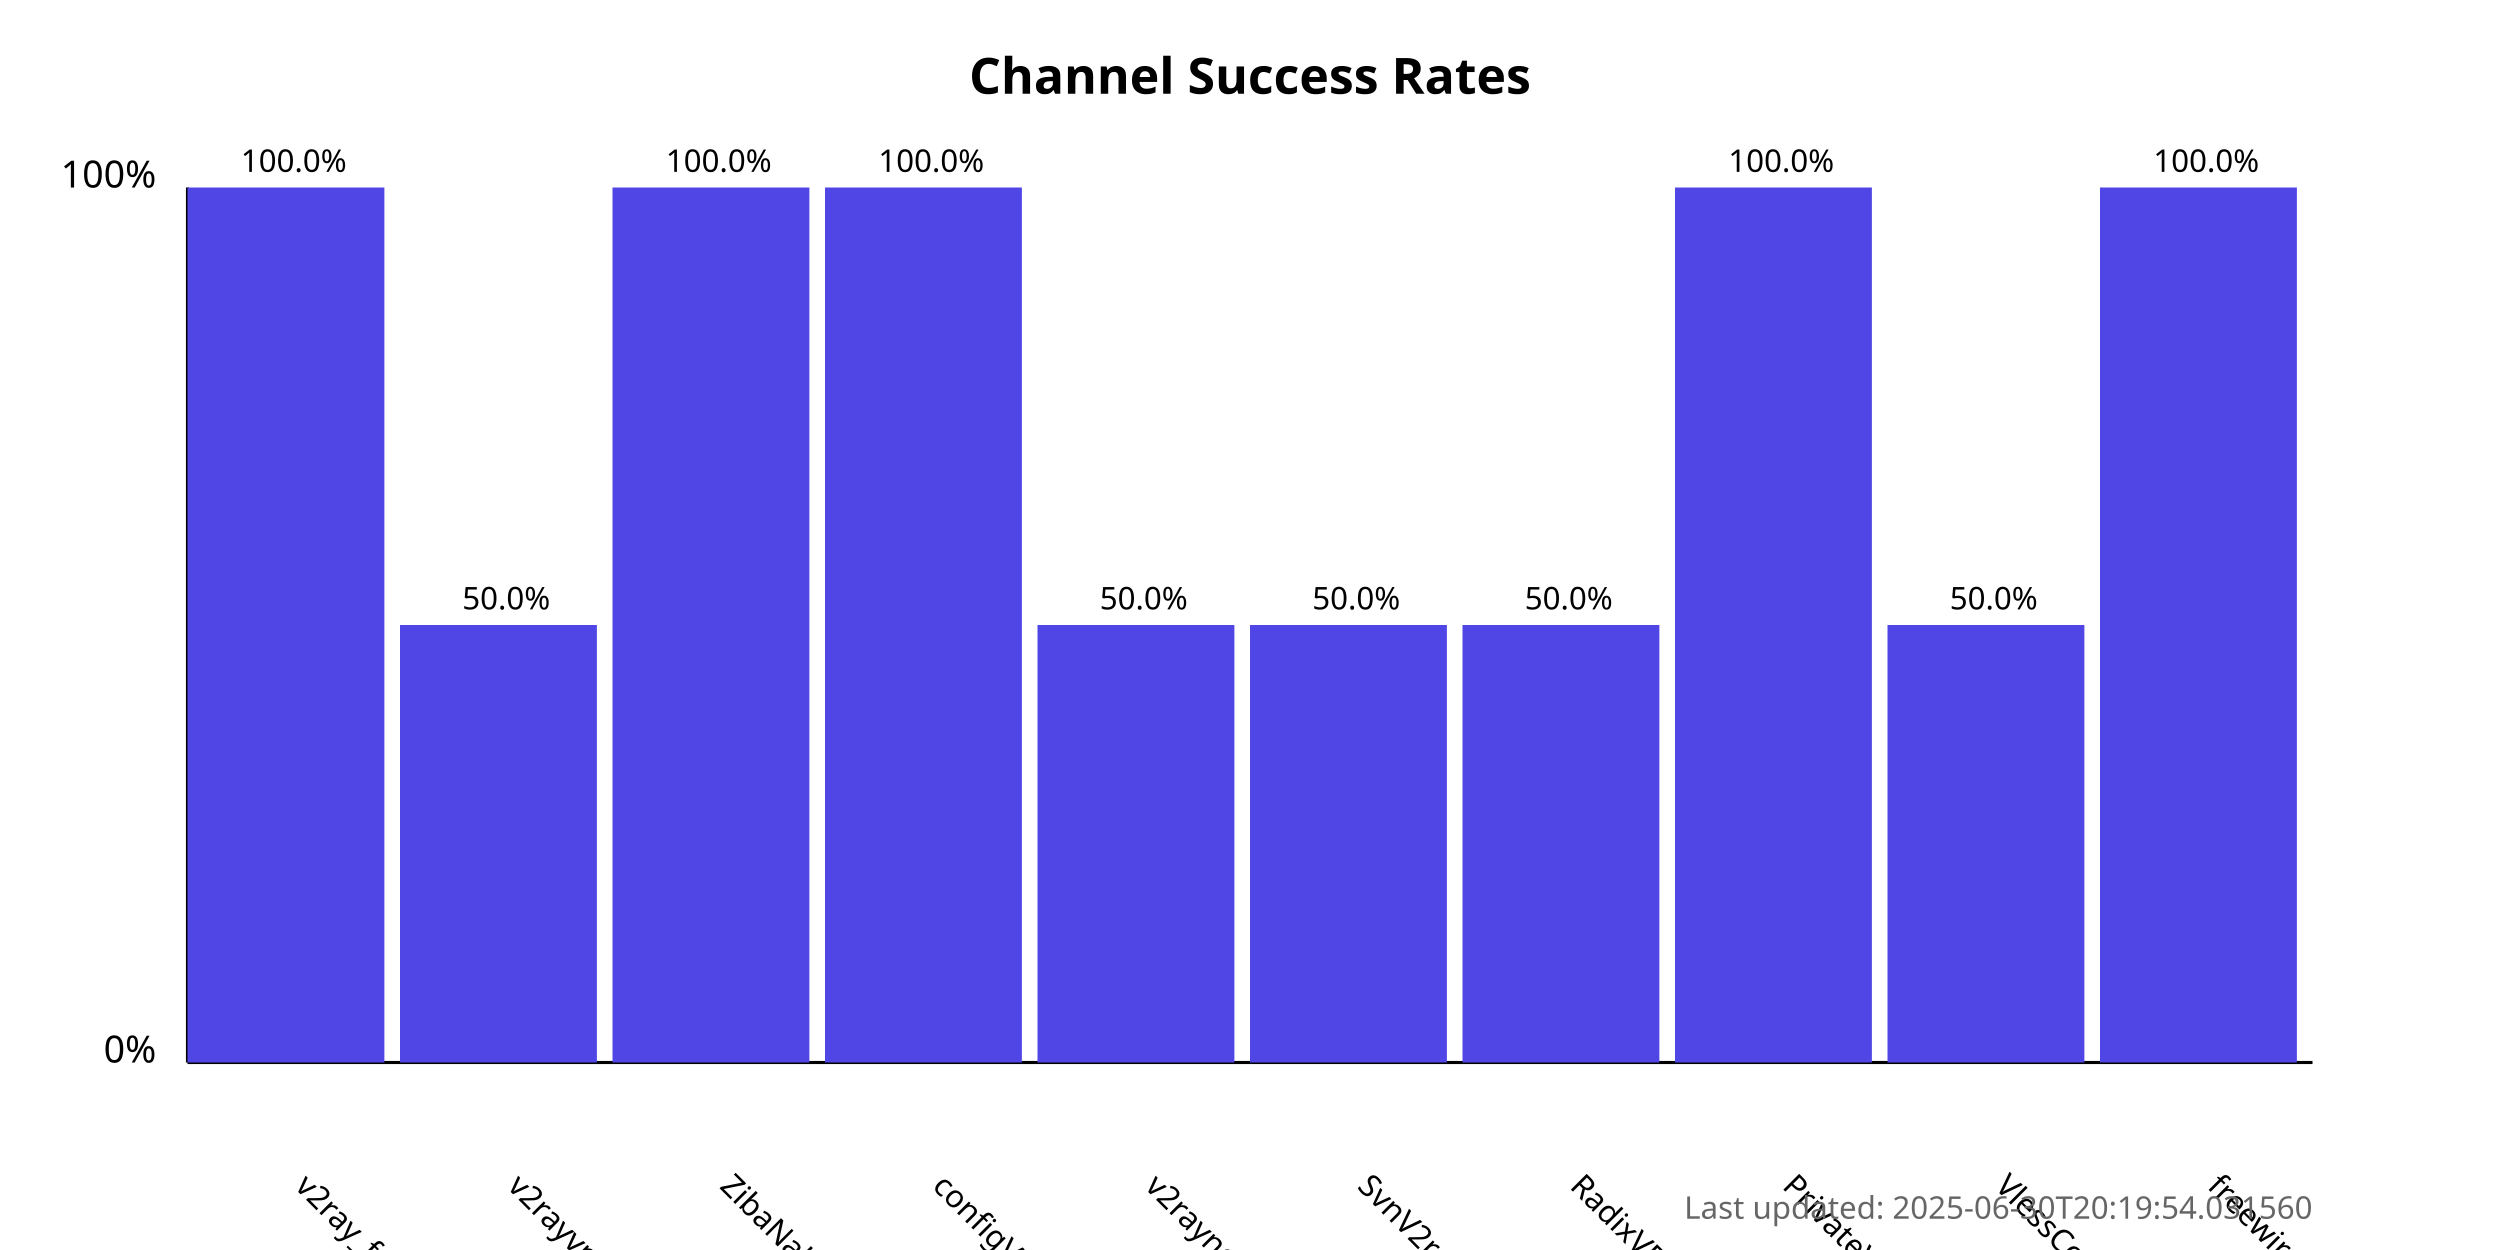
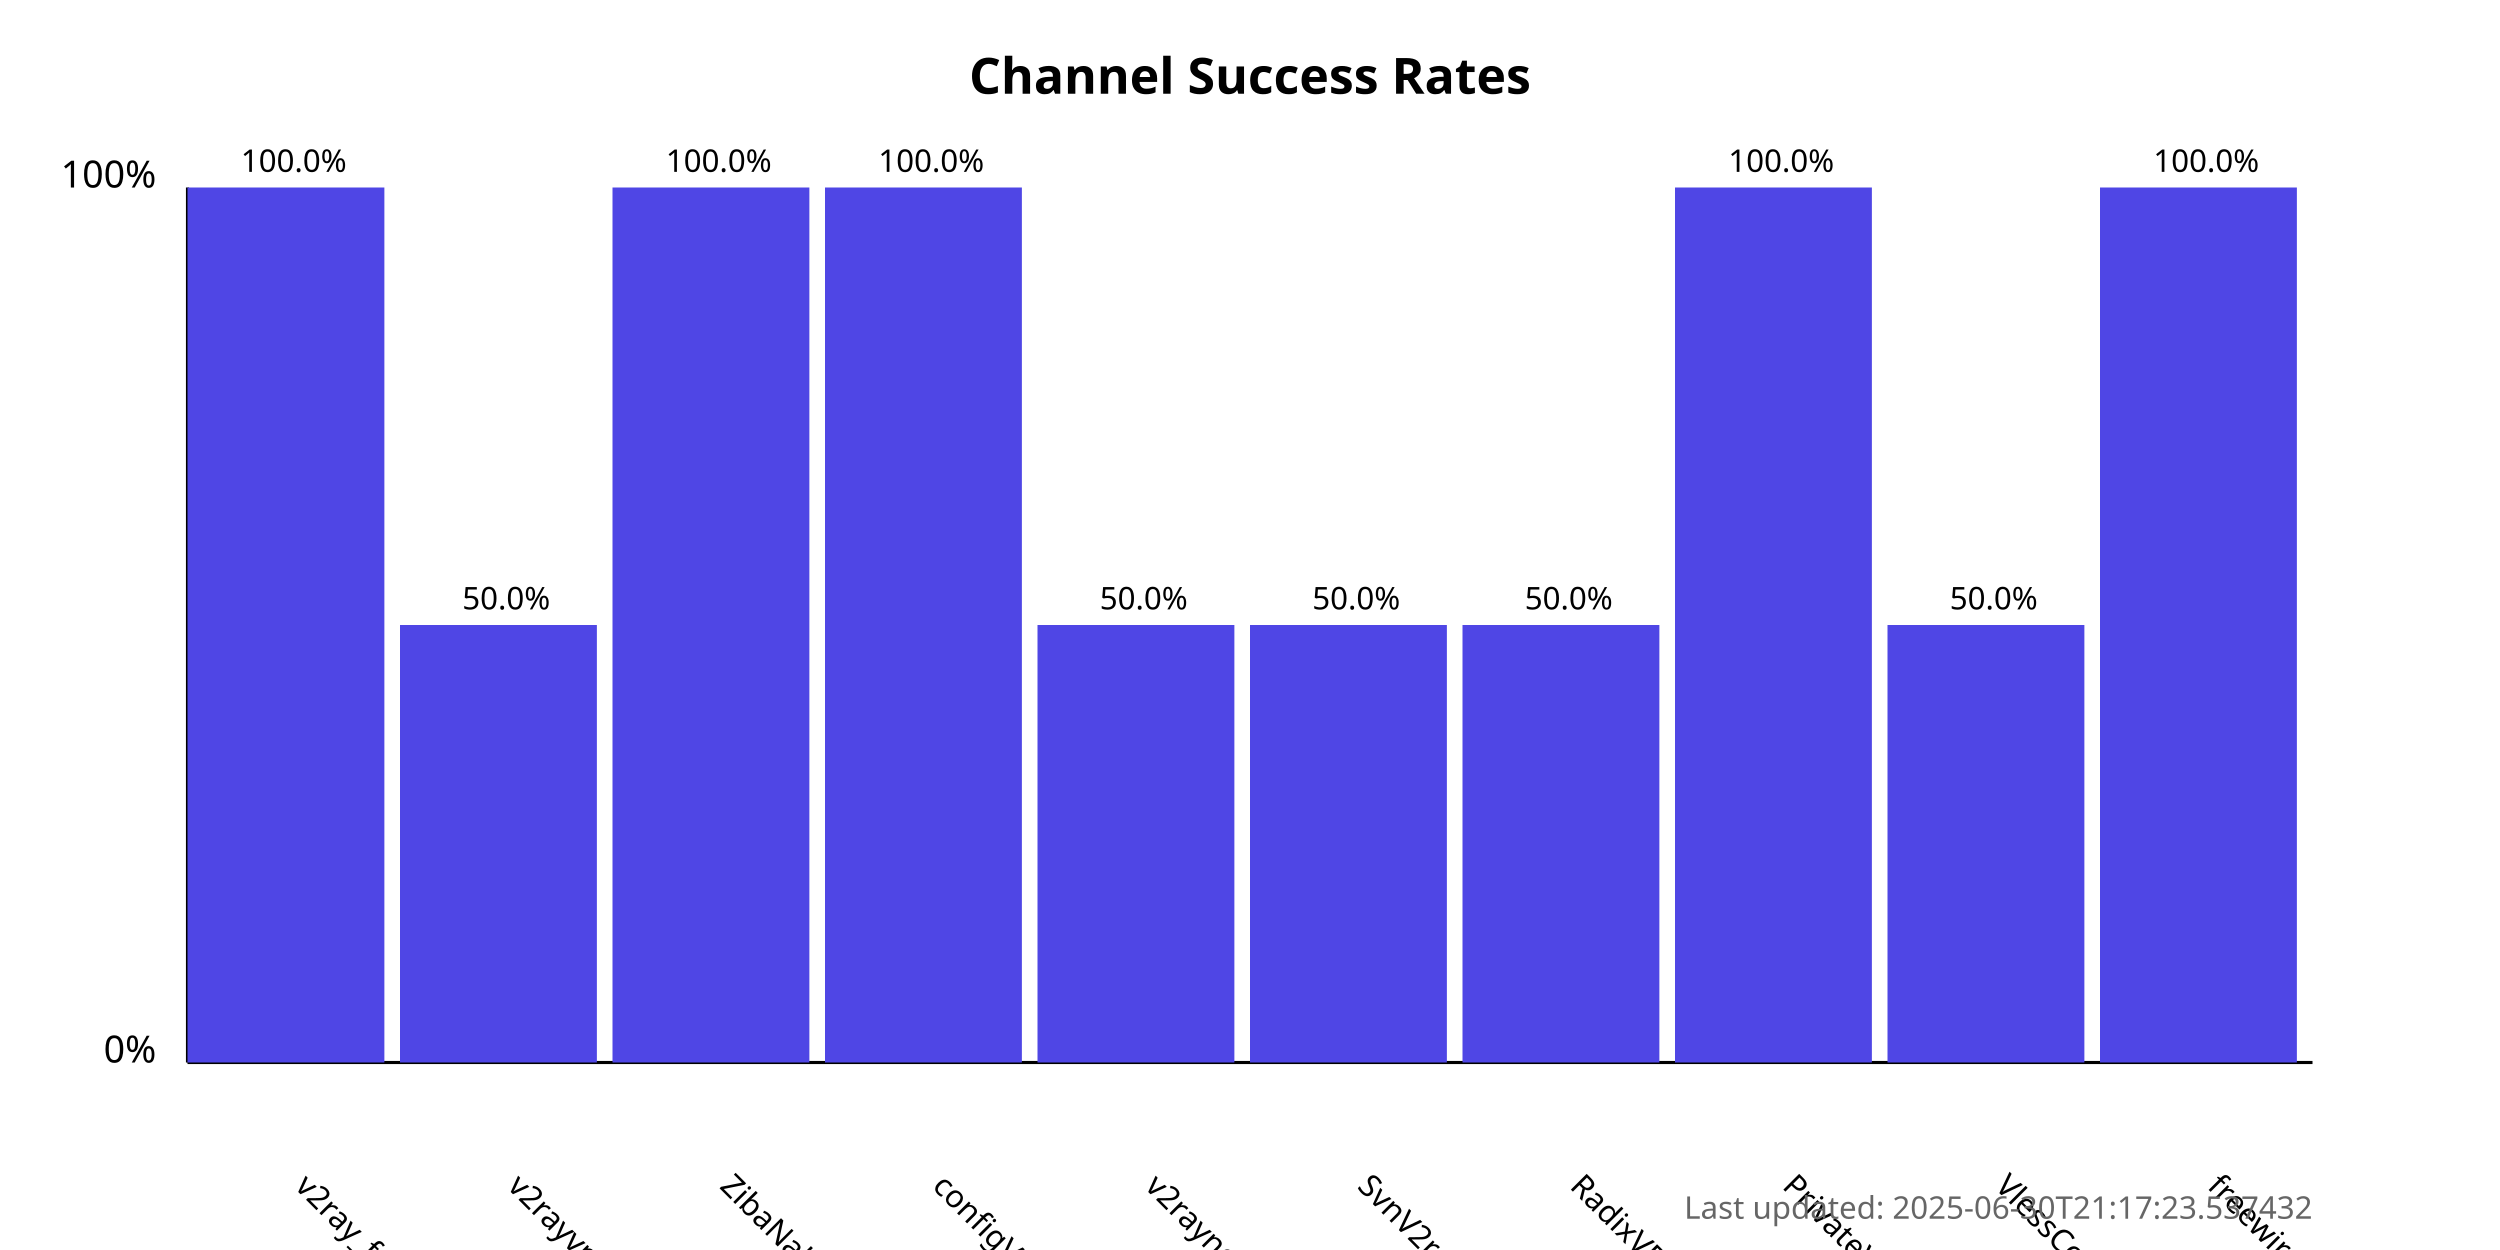
<svg xmlns="http://www.w3.org/2000/svg" width="800" height="400">
  <style>
            .chart-title { font: bold 16px sans-serif; }
            .axis-label { font: 12px sans-serif; }
            .tick-label { font: 10px sans-serif; }
            .bar { fill: #4f46e5; }
            .bar:hover { fill: #6366f1; }
            .timestamp { font: 10px sans-serif; fill: #666; }
        </style>
  <text x="400.0" y="30" text-anchor="middle" class="chart-title">
            Channel Success Rates
        </text>
  <line x1="60" y1="340" x2="60" y2="60" stroke="black" stroke-width="1" />
  <line x1="60" y1="340" x2="740" y2="340" stroke="black" stroke-width="1" />
  <text x="50" y="340" text-anchor="end" class="axis-label">0%</text>
  <text x="50" y="60" text-anchor="end" class="axis-label">100%</text>
  <g>
    <rect x="60" y="60.0" width="63.0" height="280.0" class="bar" />
    <text x="94.0" y="380" transform="rotate(45, 94.0, 380)" text-anchor="start" class="tick-label">
                v2ray_free_conf
            </text>
    <text x="94.0" y="55.0" text-anchor="middle" class="tick-label">
                100.0%
            </text>
  </g>
  <g>
    <rect x="128.0" y="200.0" width="63.0" height="140.0" class="bar" />
    <text x="162.0" y="380" transform="rotate(45, 162.0, 380)" text-anchor="start" class="tick-label">
                v2rayvpno
            </text>
    <text x="162.0" y="195.0" text-anchor="middle" class="tick-label">
                50.0%
            </text>
  </g>
  <g>
    <rect x="196.0" y="60.0" width="63.0" height="280.0" class="bar" />
    <text x="230.0" y="380" transform="rotate(45, 230.0, 380)" text-anchor="start" class="tick-label">
                ZibaNabz
            </text>
    <text x="230.0" y="55.0" text-anchor="middle" class="tick-label">
                100.0%
            </text>
  </g>
  <g>
    <rect x="264.0" y="60.0" width="63.0" height="280.0" class="bar" />
    <text x="298.0" y="380" transform="rotate(45, 298.0, 380)" text-anchor="start" class="tick-label">
                configV2rayForFree
            </text>
    <text x="298.0" y="55.0" text-anchor="middle" class="tick-label">
                100.0%
            </text>
  </g>
  <g>
    <rect x="332.0" y="200.0" width="63.0" height="140.0" class="bar" />
    <text x="366.0" y="380" transform="rotate(45, 366.0, 380)" text-anchor="start" class="tick-label">
                v2rayngvpn
            </text>
    <text x="366.0" y="195.0" text-anchor="middle" class="tick-label">
                50.0%
            </text>
  </g>
  <g>
    <rect x="400.0" y="200.0" width="63.0" height="140.0" class="bar" />
    <text x="434.0" y="380" transform="rotate(45, 434.0, 380)" text-anchor="start" class="tick-label">
                SvnV2ray
            </text>
    <text x="434.0" y="195.0" text-anchor="middle" class="tick-label">
                50.0%
            </text>
  </g>
  <g>
    <rect x="468.0" y="200.0" width="63.0" height="140.0" class="bar" />
    <text x="502.0" y="380" transform="rotate(45, 502.0, 380)" text-anchor="start" class="tick-label">
                RadixVPN
            </text>
    <text x="502.0" y="195.0" text-anchor="middle" class="tick-label">
                50.0%
            </text>
  </g>
  <g>
    <rect x="536.0" y="60.0" width="63.0" height="280.0" class="bar" />
    <text x="570.0" y="380" transform="rotate(45, 570.0, 380)" text-anchor="start" class="tick-label">
                PrivateVPNs
            </text>
    <text x="570.0" y="55.0" text-anchor="middle" class="tick-label">
                100.0%
            </text>
  </g>
  <g>
    <rect x="604.0" y="200.0" width="63.0" height="140.0" class="bar" />
    <text x="638.0" y="380" transform="rotate(45, 638.0, 380)" text-anchor="start" class="tick-label">
                VlessConfig
            </text>
    <text x="638.0" y="195.0" text-anchor="middle" class="tick-label">
                50.0%
            </text>
  </g>
  <g>
    <rect x="672.0" y="60.0" width="63.0" height="280.0" class="bar" />
    <text x="706.0" y="380" transform="rotate(45, 706.0, 380)" text-anchor="start" class="tick-label">
                freewireguard
            </text>
    <text x="706.0" y="55.0" text-anchor="middle" class="tick-label">
                100.0%
            </text>
  </g>
  <text x="740" y="390" text-anchor="end" class="timestamp">
-             Last updated: 2025-06-30T20:19:54.031560
+             Last updated: 2025-06-30T21:17:23.537432
        </text>
</svg>
